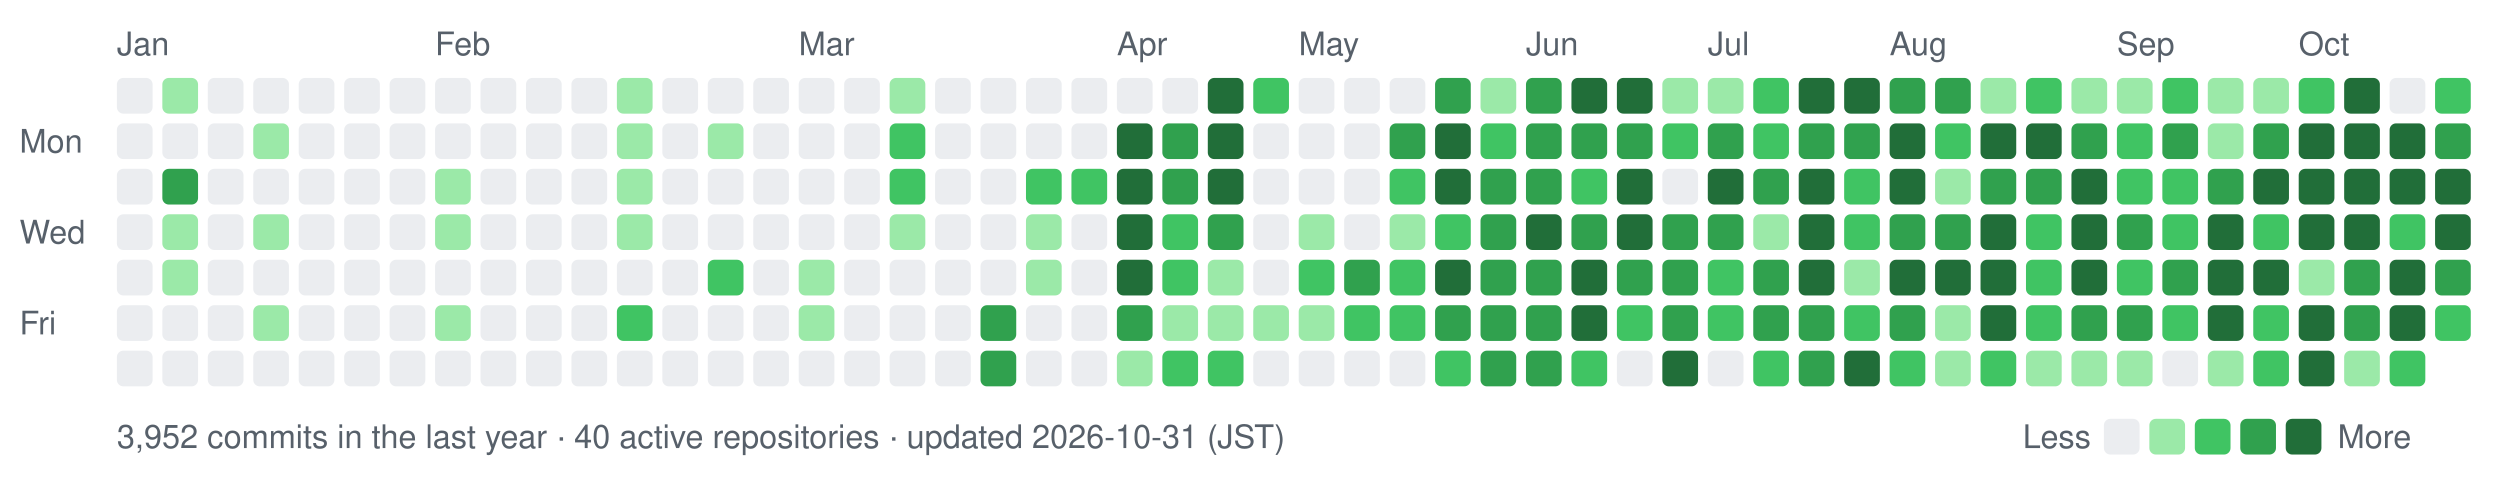
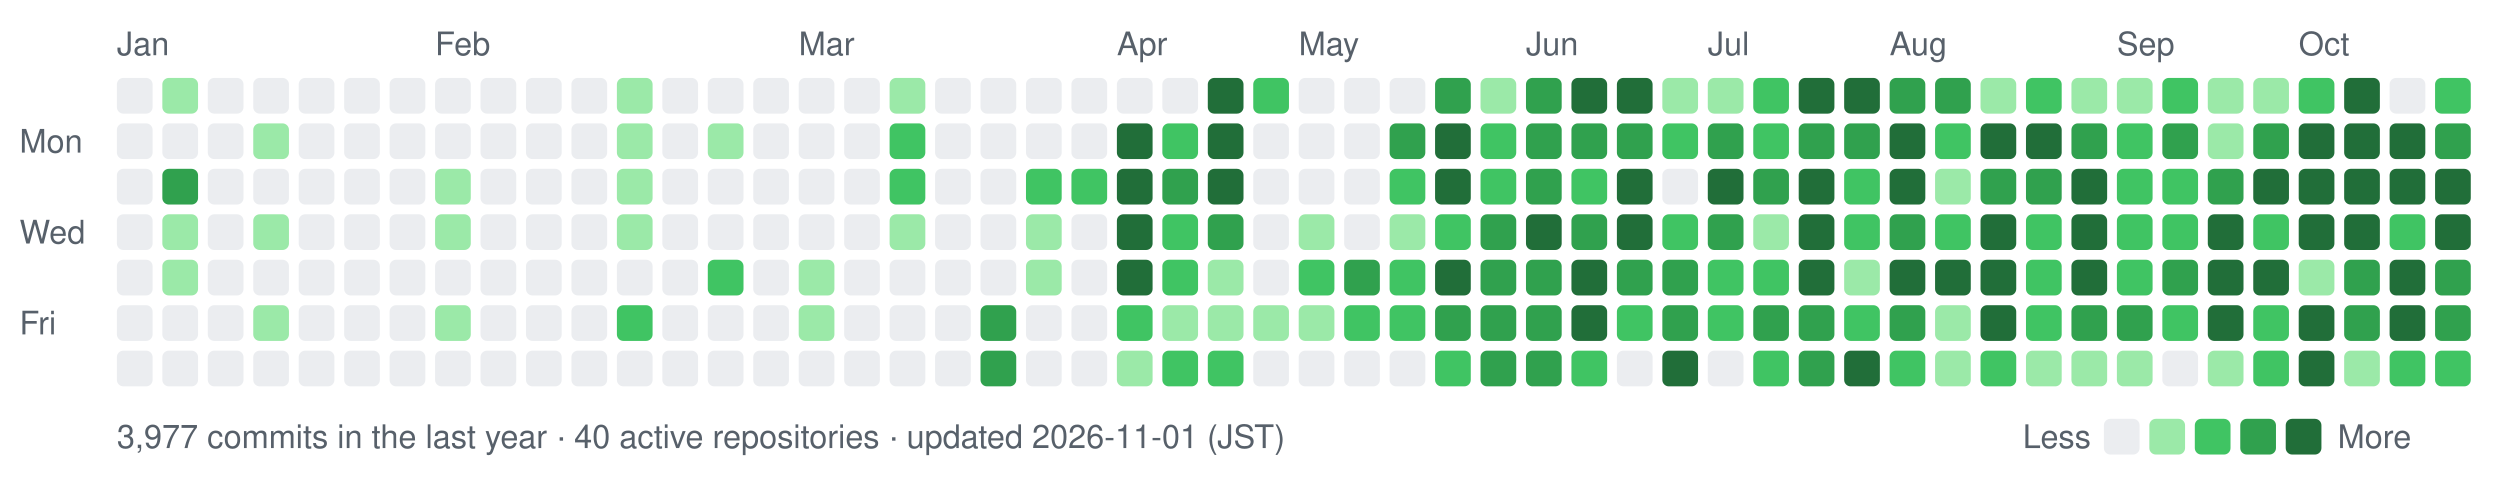
- <svg xmlns="http://www.w3.org/2000/svg" width="770" height="154" viewBox="0 0 770 154" role="img" aria-label="nexa-eng commit activity, last 52 weeks: 3952 commits">
+ <svg xmlns="http://www.w3.org/2000/svg" width="770" height="154" viewBox="0 0 770 154" role="img" aria-label="nexa-eng commit activity, last 52 weeks: 3977 commits">
  <text x="36" y="17" fill="#57606a" font-family="-apple-system,BlinkMacSystemFont,'Segoe UI',Helvetica,Arial,sans-serif" font-size="10">Jan</text>
  <text x="134" y="17" fill="#57606a" font-family="-apple-system,BlinkMacSystemFont,'Segoe UI',Helvetica,Arial,sans-serif" font-size="10">Feb</text>
  <text x="246" y="17" fill="#57606a" font-family="-apple-system,BlinkMacSystemFont,'Segoe UI',Helvetica,Arial,sans-serif" font-size="10">Mar</text>
  <text x="344" y="17" fill="#57606a" font-family="-apple-system,BlinkMacSystemFont,'Segoe UI',Helvetica,Arial,sans-serif" font-size="10">Apr</text>
  <text x="400" y="17" fill="#57606a" font-family="-apple-system,BlinkMacSystemFont,'Segoe UI',Helvetica,Arial,sans-serif" font-size="10">May</text>
  <text x="470" y="17" fill="#57606a" font-family="-apple-system,BlinkMacSystemFont,'Segoe UI',Helvetica,Arial,sans-serif" font-size="10">Jun</text>
  <text x="526" y="17" fill="#57606a" font-family="-apple-system,BlinkMacSystemFont,'Segoe UI',Helvetica,Arial,sans-serif" font-size="10">Jul</text>
  <text x="582" y="17" fill="#57606a" font-family="-apple-system,BlinkMacSystemFont,'Segoe UI',Helvetica,Arial,sans-serif" font-size="10">Aug</text>
  <text x="652" y="17" fill="#57606a" font-family="-apple-system,BlinkMacSystemFont,'Segoe UI',Helvetica,Arial,sans-serif" font-size="10">Sep</text>
  <text x="708" y="17" fill="#57606a" font-family="-apple-system,BlinkMacSystemFont,'Segoe UI',Helvetica,Arial,sans-serif" font-size="10">Oct</text>
  <text x="6" y="47" fill="#57606a" font-family="-apple-system,BlinkMacSystemFont,'Segoe UI',Helvetica,Arial,sans-serif" font-size="10">Mon</text>
  <text x="6" y="75" fill="#57606a" font-family="-apple-system,BlinkMacSystemFont,'Segoe UI',Helvetica,Arial,sans-serif" font-size="10">Wed</text>
  <text x="6" y="103" fill="#57606a" font-family="-apple-system,BlinkMacSystemFont,'Segoe UI',Helvetica,Arial,sans-serif" font-size="10">Fri</text>
  <rect x="36" y="24" width="11" height="11" rx="2" fill="#ebedf0" data-date="2026-01-04" data-count="0" />
  <rect x="36" y="38" width="11" height="11" rx="2" fill="#ebedf0" data-date="2026-01-05" data-count="0" />
  <rect x="36" y="52" width="11" height="11" rx="2" fill="#ebedf0" data-date="2026-01-06" data-count="0" />
  <rect x="36" y="66" width="11" height="11" rx="2" fill="#ebedf0" data-date="2026-01-07" data-count="0" />
  <rect x="36" y="80" width="11" height="11" rx="2" fill="#ebedf0" data-date="2026-01-08" data-count="0" />
  <rect x="36" y="94" width="11" height="11" rx="2" fill="#ebedf0" data-date="2026-01-09" data-count="0" />
  <rect x="36" y="108" width="11" height="11" rx="2" fill="#ebedf0" data-date="2026-01-10" data-count="0" />
  <rect x="50" y="24" width="11" height="11" rx="2" fill="#9be9a8" data-date="2026-01-11" data-count="2" />
  <rect x="50" y="38" width="11" height="11" rx="2" fill="#ebedf0" data-date="2026-01-12" data-count="0" />
  <rect x="50" y="52" width="11" height="11" rx="2" fill="#30a14e" data-date="2026-01-13" data-count="15" />
  <rect x="50" y="66" width="11" height="11" rx="2" fill="#9be9a8" data-date="2026-01-14" data-count="3" />
  <rect x="50" y="80" width="11" height="11" rx="2" fill="#9be9a8" data-date="2026-01-15" data-count="3" />
  <rect x="50" y="94" width="11" height="11" rx="2" fill="#ebedf0" data-date="2026-01-16" data-count="0" />
  <rect x="50" y="108" width="11" height="11" rx="2" fill="#ebedf0" data-date="2026-01-17" data-count="0" />
  <rect x="64" y="24" width="11" height="11" rx="2" fill="#ebedf0" data-date="2026-01-11" data-count="0" />
  <rect x="64" y="38" width="11" height="11" rx="2" fill="#ebedf0" data-date="2026-01-12" data-count="0" />
  <rect x="64" y="52" width="11" height="11" rx="2" fill="#ebedf0" data-date="2026-01-13" data-count="0" />
  <rect x="64" y="66" width="11" height="11" rx="2" fill="#ebedf0" data-date="2026-01-14" data-count="0" />
  <rect x="64" y="80" width="11" height="11" rx="2" fill="#ebedf0" data-date="2026-01-15" data-count="0" />
  <rect x="64" y="94" width="11" height="11" rx="2" fill="#ebedf0" data-date="2026-01-16" data-count="0" />
  <rect x="64" y="108" width="11" height="11" rx="2" fill="#ebedf0" data-date="2026-01-17" data-count="0" />
  <rect x="78" y="24" width="11" height="11" rx="2" fill="#ebedf0" data-date="2026-01-18" data-count="0" />
  <rect x="78" y="38" width="11" height="11" rx="2" fill="#9be9a8" data-date="2026-01-19" data-count="1" />
  <rect x="78" y="52" width="11" height="11" rx="2" fill="#ebedf0" data-date="2026-01-20" data-count="0" />
  <rect x="78" y="66" width="11" height="11" rx="2" fill="#9be9a8" data-date="2026-01-21" data-count="2" />
  <rect x="78" y="80" width="11" height="11" rx="2" fill="#ebedf0" data-date="2026-01-22" data-count="0" />
  <rect x="78" y="94" width="11" height="11" rx="2" fill="#9be9a8" data-date="2026-01-23" data-count="3" />
  <rect x="78" y="108" width="11" height="11" rx="2" fill="#ebedf0" data-date="2026-01-24" data-count="0" />
  <rect x="92" y="24" width="11" height="11" rx="2" fill="#ebedf0" data-date="2026-01-18" data-count="0" />
  <rect x="92" y="38" width="11" height="11" rx="2" fill="#ebedf0" data-date="2026-01-19" data-count="0" />
  <rect x="92" y="52" width="11" height="11" rx="2" fill="#ebedf0" data-date="2026-01-20" data-count="0" />
  <rect x="92" y="66" width="11" height="11" rx="2" fill="#ebedf0" data-date="2026-01-21" data-count="0" />
  <rect x="92" y="80" width="11" height="11" rx="2" fill="#ebedf0" data-date="2026-01-22" data-count="0" />
  <rect x="92" y="94" width="11" height="11" rx="2" fill="#ebedf0" data-date="2026-01-23" data-count="0" />
  <rect x="92" y="108" width="11" height="11" rx="2" fill="#ebedf0" data-date="2026-01-24" data-count="0" />
  <rect x="106" y="24" width="11" height="11" rx="2" fill="#ebedf0" data-date="2026-01-25" data-count="0" />
  <rect x="106" y="38" width="11" height="11" rx="2" fill="#ebedf0" data-date="2026-01-26" data-count="0" />
  <rect x="106" y="52" width="11" height="11" rx="2" fill="#ebedf0" data-date="2026-01-27" data-count="0" />
  <rect x="106" y="66" width="11" height="11" rx="2" fill="#ebedf0" data-date="2026-01-28" data-count="0" />
  <rect x="106" y="80" width="11" height="11" rx="2" fill="#ebedf0" data-date="2026-01-29" data-count="0" />
  <rect x="106" y="94" width="11" height="11" rx="2" fill="#ebedf0" data-date="2026-01-30" data-count="0" />
  <rect x="106" y="108" width="11" height="11" rx="2" fill="#ebedf0" data-date="2026-01-31" data-count="0" />
  <rect x="120" y="24" width="11" height="11" rx="2" fill="#ebedf0" data-date="2026-01-25" data-count="0" />
  <rect x="120" y="38" width="11" height="11" rx="2" fill="#ebedf0" data-date="2026-01-26" data-count="0" />
  <rect x="120" y="52" width="11" height="11" rx="2" fill="#ebedf0" data-date="2026-01-27" data-count="0" />
  <rect x="120" y="66" width="11" height="11" rx="2" fill="#ebedf0" data-date="2026-01-28" data-count="0" />
  <rect x="120" y="80" width="11" height="11" rx="2" fill="#ebedf0" data-date="2026-01-29" data-count="0" />
  <rect x="120" y="94" width="11" height="11" rx="2" fill="#ebedf0" data-date="2026-01-30" data-count="0" />
  <rect x="120" y="108" width="11" height="11" rx="2" fill="#ebedf0" data-date="2026-01-31" data-count="0" />
  <rect x="134" y="24" width="11" height="11" rx="2" fill="#ebedf0" data-date="2026-02-01" data-count="0" />
  <rect x="134" y="38" width="11" height="11" rx="2" fill="#ebedf0" data-date="2026-02-02" data-count="0" />
  <rect x="134" y="52" width="11" height="11" rx="2" fill="#9be9a8" data-date="2026-02-03" data-count="1" />
  <rect x="134" y="66" width="11" height="11" rx="2" fill="#9be9a8" data-date="2026-02-04" data-count="1" />
  <rect x="134" y="80" width="11" height="11" rx="2" fill="#ebedf0" data-date="2026-02-05" data-count="0" />
  <rect x="134" y="94" width="11" height="11" rx="2" fill="#9be9a8" data-date="2026-02-06" data-count="2" />
  <rect x="134" y="108" width="11" height="11" rx="2" fill="#ebedf0" data-date="2026-02-07" data-count="0" />
  <rect x="148" y="24" width="11" height="11" rx="2" fill="#ebedf0" data-date="2026-02-01" data-count="0" />
  <rect x="148" y="38" width="11" height="11" rx="2" fill="#ebedf0" data-date="2026-02-02" data-count="0" />
  <rect x="148" y="52" width="11" height="11" rx="2" fill="#ebedf0" data-date="2026-02-03" data-count="0" />
  <rect x="148" y="66" width="11" height="11" rx="2" fill="#ebedf0" data-date="2026-02-04" data-count="0" />
  <rect x="148" y="80" width="11" height="11" rx="2" fill="#ebedf0" data-date="2026-02-05" data-count="0" />
  <rect x="148" y="94" width="11" height="11" rx="2" fill="#ebedf0" data-date="2026-02-06" data-count="0" />
  <rect x="148" y="108" width="11" height="11" rx="2" fill="#ebedf0" data-date="2026-02-07" data-count="0" />
  <rect x="162" y="24" width="11" height="11" rx="2" fill="#ebedf0" data-date="2026-02-08" data-count="0" />
  <rect x="162" y="38" width="11" height="11" rx="2" fill="#ebedf0" data-date="2026-02-09" data-count="0" />
  <rect x="162" y="52" width="11" height="11" rx="2" fill="#ebedf0" data-date="2026-02-10" data-count="0" />
  <rect x="162" y="66" width="11" height="11" rx="2" fill="#ebedf0" data-date="2026-02-11" data-count="0" />
  <rect x="162" y="80" width="11" height="11" rx="2" fill="#ebedf0" data-date="2026-02-12" data-count="0" />
  <rect x="162" y="94" width="11" height="11" rx="2" fill="#ebedf0" data-date="2026-02-13" data-count="0" />
  <rect x="162" y="108" width="11" height="11" rx="2" fill="#ebedf0" data-date="2026-02-14" data-count="0" />
  <rect x="176" y="24" width="11" height="11" rx="2" fill="#ebedf0" data-date="2026-02-08" data-count="0" />
  <rect x="176" y="38" width="11" height="11" rx="2" fill="#ebedf0" data-date="2026-02-09" data-count="0" />
  <rect x="176" y="52" width="11" height="11" rx="2" fill="#ebedf0" data-date="2026-02-10" data-count="0" />
  <rect x="176" y="66" width="11" height="11" rx="2" fill="#ebedf0" data-date="2026-02-11" data-count="0" />
  <rect x="176" y="80" width="11" height="11" rx="2" fill="#ebedf0" data-date="2026-02-12" data-count="0" />
  <rect x="176" y="94" width="11" height="11" rx="2" fill="#ebedf0" data-date="2026-02-13" data-count="0" />
  <rect x="176" y="108" width="11" height="11" rx="2" fill="#ebedf0" data-date="2026-02-14" data-count="0" />
  <rect x="190" y="24" width="11" height="11" rx="2" fill="#9be9a8" data-date="2026-02-15" data-count="1" />
  <rect x="190" y="38" width="11" height="11" rx="2" fill="#9be9a8" data-date="2026-02-16" data-count="2" />
  <rect x="190" y="52" width="11" height="11" rx="2" fill="#9be9a8" data-date="2026-02-17" data-count="2" />
  <rect x="190" y="66" width="11" height="11" rx="2" fill="#9be9a8" data-date="2026-02-18" data-count="1" />
  <rect x="190" y="80" width="11" height="11" rx="2" fill="#ebedf0" data-date="2026-02-19" data-count="0" />
  <rect x="190" y="94" width="11" height="11" rx="2" fill="#40c463" data-date="2026-02-20" data-count="4" />
  <rect x="190" y="108" width="11" height="11" rx="2" fill="#ebedf0" data-date="2026-02-21" data-count="0" />
  <rect x="204" y="24" width="11" height="11" rx="2" fill="#ebedf0" data-date="2026-02-15" data-count="0" />
  <rect x="204" y="38" width="11" height="11" rx="2" fill="#ebedf0" data-date="2026-02-16" data-count="0" />
  <rect x="204" y="52" width="11" height="11" rx="2" fill="#ebedf0" data-date="2026-02-17" data-count="0" />
  <rect x="204" y="66" width="11" height="11" rx="2" fill="#ebedf0" data-date="2026-02-18" data-count="0" />
  <rect x="204" y="80" width="11" height="11" rx="2" fill="#ebedf0" data-date="2026-02-19" data-count="0" />
  <rect x="204" y="94" width="11" height="11" rx="2" fill="#ebedf0" data-date="2026-02-20" data-count="0" />
  <rect x="204" y="108" width="11" height="11" rx="2" fill="#ebedf0" data-date="2026-02-21" data-count="0" />
  <rect x="218" y="24" width="11" height="11" rx="2" fill="#ebedf0" data-date="2026-02-22" data-count="0" />
  <rect x="218" y="38" width="11" height="11" rx="2" fill="#9be9a8" data-date="2026-02-23" data-count="1" />
  <rect x="218" y="52" width="11" height="11" rx="2" fill="#ebedf0" data-date="2026-02-24" data-count="0" />
  <rect x="218" y="66" width="11" height="11" rx="2" fill="#ebedf0" data-date="2026-02-25" data-count="0" />
  <rect x="218" y="80" width="11" height="11" rx="2" fill="#40c463" data-date="2026-02-26" data-count="4" />
  <rect x="218" y="94" width="11" height="11" rx="2" fill="#ebedf0" data-date="2026-02-27" data-count="0" />
  <rect x="218" y="108" width="11" height="11" rx="2" fill="#ebedf0" data-date="2026-02-28" data-count="0" />
  <rect x="232" y="24" width="11" height="11" rx="2" fill="#ebedf0" data-date="2026-02-22" data-count="0" />
  <rect x="232" y="38" width="11" height="11" rx="2" fill="#ebedf0" data-date="2026-02-23" data-count="0" />
  <rect x="232" y="52" width="11" height="11" rx="2" fill="#ebedf0" data-date="2026-02-24" data-count="0" />
  <rect x="232" y="66" width="11" height="11" rx="2" fill="#ebedf0" data-date="2026-02-25" data-count="0" />
  <rect x="232" y="80" width="11" height="11" rx="2" fill="#ebedf0" data-date="2026-02-26" data-count="0" />
  <rect x="232" y="94" width="11" height="11" rx="2" fill="#ebedf0" data-date="2026-02-27" data-count="0" />
  <rect x="232" y="108" width="11" height="11" rx="2" fill="#ebedf0" data-date="2026-02-28" data-count="0" />
  <rect x="246" y="24" width="11" height="11" rx="2" fill="#ebedf0" data-date="2026-03-01" data-count="0" />
  <rect x="246" y="38" width="11" height="11" rx="2" fill="#ebedf0" data-date="2026-03-02" data-count="0" />
  <rect x="246" y="52" width="11" height="11" rx="2" fill="#ebedf0" data-date="2026-03-03" data-count="0" />
  <rect x="246" y="66" width="11" height="11" rx="2" fill="#ebedf0" data-date="2026-03-04" data-count="0" />
  <rect x="246" y="80" width="11" height="11" rx="2" fill="#9be9a8" data-date="2026-03-05" data-count="2" />
  <rect x="246" y="94" width="11" height="11" rx="2" fill="#9be9a8" data-date="2026-03-06" data-count="1" />
  <rect x="246" y="108" width="11" height="11" rx="2" fill="#ebedf0" data-date="2026-03-07" data-count="0" />
  <rect x="260" y="24" width="11" height="11" rx="2" fill="#ebedf0" data-date="2026-03-01" data-count="0" />
  <rect x="260" y="38" width="11" height="11" rx="2" fill="#ebedf0" data-date="2026-03-02" data-count="0" />
  <rect x="260" y="52" width="11" height="11" rx="2" fill="#ebedf0" data-date="2026-03-03" data-count="0" />
  <rect x="260" y="66" width="11" height="11" rx="2" fill="#ebedf0" data-date="2026-03-04" data-count="0" />
  <rect x="260" y="80" width="11" height="11" rx="2" fill="#ebedf0" data-date="2026-03-05" data-count="0" />
  <rect x="260" y="94" width="11" height="11" rx="2" fill="#ebedf0" data-date="2026-03-06" data-count="0" />
  <rect x="260" y="108" width="11" height="11" rx="2" fill="#ebedf0" data-date="2026-03-07" data-count="0" />
  <rect x="274" y="24" width="11" height="11" rx="2" fill="#9be9a8" data-date="2026-03-08" data-count="2" />
  <rect x="274" y="38" width="11" height="11" rx="2" fill="#40c463" data-date="2026-03-09" data-count="4" />
  <rect x="274" y="52" width="11" height="11" rx="2" fill="#40c463" data-date="2026-03-10" data-count="8" />
  <rect x="274" y="66" width="11" height="11" rx="2" fill="#9be9a8" data-date="2026-03-11" data-count="1" />
  <rect x="274" y="80" width="11" height="11" rx="2" fill="#ebedf0" data-date="2026-03-12" data-count="0" />
  <rect x="274" y="94" width="11" height="11" rx="2" fill="#ebedf0" data-date="2026-03-13" data-count="0" />
  <rect x="274" y="108" width="11" height="11" rx="2" fill="#ebedf0" data-date="2026-03-14" data-count="0" />
  <rect x="288" y="24" width="11" height="11" rx="2" fill="#ebedf0" data-date="2026-03-08" data-count="0" />
  <rect x="288" y="38" width="11" height="11" rx="2" fill="#ebedf0" data-date="2026-03-09" data-count="0" />
  <rect x="288" y="52" width="11" height="11" rx="2" fill="#ebedf0" data-date="2026-03-10" data-count="0" />
  <rect x="288" y="66" width="11" height="11" rx="2" fill="#ebedf0" data-date="2026-03-11" data-count="0" />
  <rect x="288" y="80" width="11" height="11" rx="2" fill="#ebedf0" data-date="2026-03-12" data-count="0" />
  <rect x="288" y="94" width="11" height="11" rx="2" fill="#ebedf0" data-date="2026-03-13" data-count="0" />
  <rect x="288" y="108" width="11" height="11" rx="2" fill="#ebedf0" data-date="2026-03-14" data-count="0" />
  <rect x="302" y="24" width="11" height="11" rx="2" fill="#ebedf0" data-date="2026-03-15" data-count="0" />
  <rect x="302" y="38" width="11" height="11" rx="2" fill="#ebedf0" data-date="2026-03-16" data-count="0" />
  <rect x="302" y="52" width="11" height="11" rx="2" fill="#ebedf0" data-date="2026-03-17" data-count="0" />
  <rect x="302" y="66" width="11" height="11" rx="2" fill="#ebedf0" data-date="2026-03-18" data-count="0" />
  <rect x="302" y="80" width="11" height="11" rx="2" fill="#ebedf0" data-date="2026-03-19" data-count="0" />
  <rect x="302" y="94" width="11" height="11" rx="2" fill="#30a14e" data-date="2026-03-20" data-count="17" />
  <rect x="302" y="108" width="11" height="11" rx="2" fill="#30a14e" data-date="2026-03-21" data-count="19" />
  <rect x="316" y="24" width="11" height="11" rx="2" fill="#ebedf0" data-date="2026-03-22" data-count="0" />
  <rect x="316" y="38" width="11" height="11" rx="2" fill="#ebedf0" data-date="2026-03-23" data-count="0" />
  <rect x="316" y="52" width="11" height="11" rx="2" fill="#40c463" data-date="2026-03-24" data-count="6" />
  <rect x="316" y="66" width="11" height="11" rx="2" fill="#9be9a8" data-date="2026-03-25" data-count="2" />
  <rect x="316" y="80" width="11" height="11" rx="2" fill="#9be9a8" data-date="2026-03-26" data-count="1" />
  <rect x="316" y="94" width="11" height="11" rx="2" fill="#ebedf0" data-date="2026-03-27" data-count="0" />
  <rect x="316" y="108" width="11" height="11" rx="2" fill="#ebedf0" data-date="2026-03-28" data-count="0" />
  <rect x="330" y="24" width="11" height="11" rx="2" fill="#ebedf0" data-date="2026-03-29" data-count="0" />
  <rect x="330" y="38" width="11" height="11" rx="2" fill="#ebedf0" data-date="2026-03-30" data-count="0" />
  <rect x="330" y="52" width="11" height="11" rx="2" fill="#40c463" data-date="2026-03-31" data-count="6" />
  <rect x="330" y="66" width="11" height="11" rx="2" fill="#ebedf0" data-date="2026-04-01" data-count="0" />
  <rect x="330" y="80" width="11" height="11" rx="2" fill="#ebedf0" data-date="2026-04-02" data-count="0" />
  <rect x="330" y="94" width="11" height="11" rx="2" fill="#ebedf0" data-date="2026-04-03" data-count="0" />
  <rect x="330" y="108" width="11" height="11" rx="2" fill="#ebedf0" data-date="2026-04-04" data-count="0" />
  <rect x="344" y="24" width="11" height="11" rx="2" fill="#ebedf0" data-date="2026-04-05" data-count="0" />
  <rect x="344" y="38" width="11" height="11" rx="2" fill="#216e39" data-date="2026-04-06" data-count="26" />
  <rect x="344" y="52" width="11" height="11" rx="2" fill="#216e39" data-date="2026-04-07" data-count="70" />
  <rect x="344" y="66" width="11" height="11" rx="2" fill="#216e39" data-date="2026-04-08" data-count="35" />
  <rect x="344" y="80" width="11" height="11" rx="2" fill="#216e39" data-date="2026-04-09" data-count="42" />
-   <rect x="344" y="94" width="11" height="11" rx="2" fill="#30a14e" data-date="2026-04-10" data-count="12" />
+   <rect x="344" y="94" width="11" height="11" rx="2" fill="#40c463" data-date="2026-04-10" data-count="12" />
  <rect x="344" y="108" width="11" height="11" rx="2" fill="#9be9a8" data-date="2026-04-11" data-count="2" />
  <rect x="358" y="24" width="11" height="11" rx="2" fill="#ebedf0" data-date="2026-04-12" data-count="0" />
-   <rect x="358" y="38" width="11" height="11" rx="2" fill="#30a14e" data-date="2026-04-13" data-count="12" />
+   <rect x="358" y="38" width="11" height="11" rx="2" fill="#40c463" data-date="2026-04-13" data-count="12" />
  <rect x="358" y="52" width="11" height="11" rx="2" fill="#30a14e" data-date="2026-04-14" data-count="22" />
  <rect x="358" y="66" width="11" height="11" rx="2" fill="#40c463" data-date="2026-04-15" data-count="5" />
  <rect x="358" y="80" width="11" height="11" rx="2" fill="#40c463" data-date="2026-04-16" data-count="8" />
  <rect x="358" y="94" width="11" height="11" rx="2" fill="#9be9a8" data-date="2026-04-17" data-count="3" />
  <rect x="358" y="108" width="11" height="11" rx="2" fill="#40c463" data-date="2026-04-18" data-count="11" />
  <rect x="372" y="24" width="11" height="11" rx="2" fill="#216e39" data-date="2026-04-19" data-count="30" />
  <rect x="372" y="38" width="11" height="11" rx="2" fill="#216e39" data-date="2026-04-20" data-count="38" />
  <rect x="372" y="52" width="11" height="11" rx="2" fill="#216e39" data-date="2026-04-21" data-count="47" />
  <rect x="372" y="66" width="11" height="11" rx="2" fill="#30a14e" data-date="2026-04-22" data-count="19" />
  <rect x="372" y="80" width="11" height="11" rx="2" fill="#9be9a8" data-date="2026-04-23" data-count="3" />
  <rect x="372" y="94" width="11" height="11" rx="2" fill="#9be9a8" data-date="2026-04-24" data-count="1" />
  <rect x="372" y="108" width="11" height="11" rx="2" fill="#40c463" data-date="2026-04-25" data-count="4" />
  <rect x="386" y="24" width="11" height="11" rx="2" fill="#40c463" data-date="2026-04-26" data-count="5" />
  <rect x="386" y="38" width="11" height="11" rx="2" fill="#ebedf0" data-date="2026-04-27" data-count="0" />
  <rect x="386" y="52" width="11" height="11" rx="2" fill="#ebedf0" data-date="2026-04-28" data-count="0" />
  <rect x="386" y="66" width="11" height="11" rx="2" fill="#ebedf0" data-date="2026-04-29" data-count="0" />
  <rect x="386" y="80" width="11" height="11" rx="2" fill="#ebedf0" data-date="2026-04-30" data-count="0" />
  <rect x="386" y="94" width="11" height="11" rx="2" fill="#9be9a8" data-date="2026-05-01" data-count="2" />
  <rect x="386" y="108" width="11" height="11" rx="2" fill="#ebedf0" data-date="2026-05-02" data-count="0" />
  <rect x="400" y="24" width="11" height="11" rx="2" fill="#ebedf0" data-date="2026-05-03" data-count="0" />
  <rect x="400" y="38" width="11" height="11" rx="2" fill="#ebedf0" data-date="2026-05-04" data-count="0" />
  <rect x="400" y="52" width="11" height="11" rx="2" fill="#ebedf0" data-date="2026-05-05" data-count="0" />
  <rect x="400" y="66" width="11" height="11" rx="2" fill="#9be9a8" data-date="2026-05-06" data-count="2" />
  <rect x="400" y="80" width="11" height="11" rx="2" fill="#40c463" data-date="2026-05-07" data-count="10" />
  <rect x="400" y="94" width="11" height="11" rx="2" fill="#9be9a8" data-date="2026-05-08" data-count="1" />
  <rect x="400" y="108" width="11" height="11" rx="2" fill="#ebedf0" data-date="2026-05-09" data-count="0" />
  <rect x="414" y="24" width="11" height="11" rx="2" fill="#ebedf0" data-date="2026-05-10" data-count="0" />
  <rect x="414" y="38" width="11" height="11" rx="2" fill="#ebedf0" data-date="2026-05-11" data-count="0" />
  <rect x="414" y="52" width="11" height="11" rx="2" fill="#ebedf0" data-date="2026-05-12" data-count="0" />
  <rect x="414" y="66" width="11" height="11" rx="2" fill="#ebedf0" data-date="2026-05-13" data-count="0" />
  <rect x="414" y="80" width="11" height="11" rx="2" fill="#30a14e" data-date="2026-05-14" data-count="13" />
  <rect x="414" y="94" width="11" height="11" rx="2" fill="#40c463" data-date="2026-05-15" data-count="9" />
  <rect x="414" y="108" width="11" height="11" rx="2" fill="#ebedf0" data-date="2026-05-16" data-count="0" />
  <rect x="428" y="24" width="11" height="11" rx="2" fill="#ebedf0" data-date="2026-05-17" data-count="0" />
  <rect x="428" y="38" width="11" height="11" rx="2" fill="#30a14e" data-date="2026-05-18" data-count="15" />
  <rect x="428" y="52" width="11" height="11" rx="2" fill="#40c463" data-date="2026-05-19" data-count="11" />
  <rect x="428" y="66" width="11" height="11" rx="2" fill="#9be9a8" data-date="2026-05-20" data-count="2" />
  <rect x="428" y="80" width="11" height="11" rx="2" fill="#40c463" data-date="2026-05-21" data-count="6" />
  <rect x="428" y="94" width="11" height="11" rx="2" fill="#40c463" data-date="2026-05-22" data-count="5" />
  <rect x="428" y="108" width="11" height="11" rx="2" fill="#ebedf0" data-date="2026-05-23" data-count="0" />
  <rect x="442" y="24" width="11" height="11" rx="2" fill="#30a14e" data-date="2026-05-24" data-count="14" />
  <rect x="442" y="38" width="11" height="11" rx="2" fill="#216e39" data-date="2026-05-25" data-count="73" />
  <rect x="442" y="52" width="11" height="11" rx="2" fill="#216e39" data-date="2026-05-26" data-count="43" />
  <rect x="442" y="66" width="11" height="11" rx="2" fill="#40c463" data-date="2026-05-27" data-count="10" />
  <rect x="442" y="80" width="11" height="11" rx="2" fill="#216e39" data-date="2026-05-28" data-count="32" />
  <rect x="442" y="94" width="11" height="11" rx="2" fill="#30a14e" data-date="2026-05-29" data-count="23" />
  <rect x="442" y="108" width="11" height="11" rx="2" fill="#40c463" data-date="2026-05-30" data-count="11" />
  <rect x="456" y="24" width="11" height="11" rx="2" fill="#9be9a8" data-date="2026-05-31" data-count="2" />
  <rect x="456" y="38" width="11" height="11" rx="2" fill="#40c463" data-date="2026-06-01" data-count="9" />
-   <rect x="456" y="52" width="11" height="11" rx="2" fill="#30a14e" data-date="2026-06-02" data-count="12" />
+   <rect x="456" y="52" width="11" height="11" rx="2" fill="#40c463" data-date="2026-06-02" data-count="12" />
  <rect x="456" y="66" width="11" height="11" rx="2" fill="#30a14e" data-date="2026-06-03" data-count="19" />
  <rect x="456" y="80" width="11" height="11" rx="2" fill="#30a14e" data-date="2026-06-04" data-count="14" />
  <rect x="456" y="94" width="11" height="11" rx="2" fill="#30a14e" data-date="2026-06-05" data-count="17" />
  <rect x="456" y="108" width="11" height="11" rx="2" fill="#30a14e" data-date="2026-06-06" data-count="14" />
  <rect x="470" y="24" width="11" height="11" rx="2" fill="#30a14e" data-date="2026-06-07" data-count="14" />
  <rect x="470" y="38" width="11" height="11" rx="2" fill="#30a14e" data-date="2026-06-08" data-count="21" />
  <rect x="470" y="52" width="11" height="11" rx="2" fill="#30a14e" data-date="2026-06-09" data-count="14" />
  <rect x="470" y="66" width="11" height="11" rx="2" fill="#216e39" data-date="2026-06-10" data-count="26" />
  <rect x="470" y="80" width="11" height="11" rx="2" fill="#30a14e" data-date="2026-06-11" data-count="17" />
  <rect x="470" y="94" width="11" height="11" rx="2" fill="#30a14e" data-date="2026-06-12" data-count="15" />
  <rect x="470" y="108" width="11" height="11" rx="2" fill="#30a14e" data-date="2026-06-13" data-count="19" />
  <rect x="484" y="24" width="11" height="11" rx="2" fill="#216e39" data-date="2026-06-14" data-count="42" />
  <rect x="484" y="38" width="11" height="11" rx="2" fill="#30a14e" data-date="2026-06-15" data-count="21" />
  <rect x="484" y="52" width="11" height="11" rx="2" fill="#40c463" data-date="2026-06-16" data-count="5" />
  <rect x="484" y="66" width="11" height="11" rx="2" fill="#30a14e" data-date="2026-06-17" data-count="13" />
  <rect x="484" y="80" width="11" height="11" rx="2" fill="#216e39" data-date="2026-06-18" data-count="39" />
  <rect x="484" y="94" width="11" height="11" rx="2" fill="#216e39" data-date="2026-06-19" data-count="33" />
  <rect x="484" y="108" width="11" height="11" rx="2" fill="#40c463" data-date="2026-06-20" data-count="7" />
  <rect x="498" y="24" width="11" height="11" rx="2" fill="#216e39" data-date="2026-06-21" data-count="26" />
  <rect x="498" y="38" width="11" height="11" rx="2" fill="#30a14e" data-date="2026-06-22" data-count="18" />
  <rect x="498" y="52" width="11" height="11" rx="2" fill="#216e39" data-date="2026-06-23" data-count="27" />
  <rect x="498" y="66" width="11" height="11" rx="2" fill="#216e39" data-date="2026-06-24" data-count="25" />
  <rect x="498" y="80" width="11" height="11" rx="2" fill="#30a14e" data-date="2026-06-25" data-count="17" />
  <rect x="498" y="94" width="11" height="11" rx="2" fill="#40c463" data-date="2026-06-26" data-count="8" />
  <rect x="498" y="108" width="11" height="11" rx="2" fill="#ebedf0" data-date="2026-06-27" data-count="0" />
  <rect x="512" y="24" width="11" height="11" rx="2" fill="#9be9a8" data-date="2026-06-28" data-count="3" />
  <rect x="512" y="38" width="11" height="11" rx="2" fill="#40c463" data-date="2026-06-29" data-count="4" />
  <rect x="512" y="52" width="11" height="11" rx="2" fill="#ebedf0" data-date="2026-06-30" data-count="0" />
-   <rect x="512" y="66" width="11" height="11" rx="2" fill="#30a14e" data-date="2026-07-01" data-count="12" />
+   <rect x="512" y="66" width="11" height="11" rx="2" fill="#40c463" data-date="2026-07-01" data-count="12" />
  <rect x="512" y="80" width="11" height="11" rx="2" fill="#30a14e" data-date="2026-07-02" data-count="16" />
  <rect x="512" y="94" width="11" height="11" rx="2" fill="#30a14e" data-date="2026-07-03" data-count="19" />
  <rect x="512" y="108" width="11" height="11" rx="2" fill="#216e39" data-date="2026-07-04" data-count="30" />
  <rect x="526" y="24" width="11" height="11" rx="2" fill="#9be9a8" data-date="2026-07-05" data-count="2" />
  <rect x="526" y="38" width="11" height="11" rx="2" fill="#30a14e" data-date="2026-07-06" data-count="13" />
  <rect x="526" y="52" width="11" height="11" rx="2" fill="#216e39" data-date="2026-07-07" data-count="25" />
  <rect x="526" y="66" width="11" height="11" rx="2" fill="#30a14e" data-date="2026-07-08" data-count="14" />
  <rect x="526" y="80" width="11" height="11" rx="2" fill="#40c463" data-date="2026-07-09" data-count="9" />
  <rect x="526" y="94" width="11" height="11" rx="2" fill="#40c463" data-date="2026-07-10" data-count="11" />
  <rect x="526" y="108" width="11" height="11" rx="2" fill="#ebedf0" data-date="2026-07-11" data-count="0" />
  <rect x="540" y="24" width="11" height="11" rx="2" fill="#40c463" data-date="2026-07-12" data-count="10" />
  <rect x="540" y="38" width="11" height="11" rx="2" fill="#40c463" data-date="2026-07-13" data-count="10" />
  <rect x="540" y="52" width="11" height="11" rx="2" fill="#30a14e" data-date="2026-07-14" data-count="14" />
  <rect x="540" y="66" width="11" height="11" rx="2" fill="#9be9a8" data-date="2026-07-15" data-count="3" />
-   <rect x="540" y="80" width="11" height="11" rx="2" fill="#30a14e" data-date="2026-07-16" data-count="12" />
+   <rect x="540" y="80" width="11" height="11" rx="2" fill="#40c463" data-date="2026-07-16" data-count="12" />
  <rect x="540" y="94" width="11" height="11" rx="2" fill="#30a14e" data-date="2026-07-17" data-count="21" />
  <rect x="540" y="108" width="11" height="11" rx="2" fill="#40c463" data-date="2026-07-18" data-count="11" />
  <rect x="554" y="24" width="11" height="11" rx="2" fill="#216e39" data-date="2026-07-19" data-count="25" />
  <rect x="554" y="38" width="11" height="11" rx="2" fill="#30a14e" data-date="2026-07-20" data-count="20" />
  <rect x="554" y="52" width="11" height="11" rx="2" fill="#216e39" data-date="2026-07-21" data-count="28" />
  <rect x="554" y="66" width="11" height="11" rx="2" fill="#216e39" data-date="2026-07-22" data-count="33" />
  <rect x="554" y="80" width="11" height="11" rx="2" fill="#216e39" data-date="2026-07-23" data-count="50" />
  <rect x="554" y="94" width="11" height="11" rx="2" fill="#30a14e" data-date="2026-07-24" data-count="14" />
  <rect x="554" y="108" width="11" height="11" rx="2" fill="#30a14e" data-date="2026-07-25" data-count="21" />
  <rect x="568" y="24" width="11" height="11" rx="2" fill="#216e39" data-date="2026-07-26" data-count="31" />
  <rect x="568" y="38" width="11" height="11" rx="2" fill="#30a14e" data-date="2026-07-27" data-count="20" />
  <rect x="568" y="52" width="11" height="11" rx="2" fill="#40c463" data-date="2026-07-28" data-count="4" />
  <rect x="568" y="66" width="11" height="11" rx="2" fill="#40c463" data-date="2026-07-29" data-count="11" />
  <rect x="568" y="80" width="11" height="11" rx="2" fill="#9be9a8" data-date="2026-07-30" data-count="2" />
  <rect x="568" y="94" width="11" height="11" rx="2" fill="#40c463" data-date="2026-07-31" data-count="9" />
  <rect x="568" y="108" width="11" height="11" rx="2" fill="#216e39" data-date="2026-08-01" data-count="37" />
  <rect x="582" y="24" width="11" height="11" rx="2" fill="#30a14e" data-date="2026-08-02" data-count="22" />
  <rect x="582" y="38" width="11" height="11" rx="2" fill="#216e39" data-date="2026-08-03" data-count="26" />
  <rect x="582" y="52" width="11" height="11" rx="2" fill="#216e39" data-date="2026-08-04" data-count="54" />
  <rect x="582" y="66" width="11" height="11" rx="2" fill="#30a14e" data-date="2026-08-05" data-count="14" />
  <rect x="582" y="80" width="11" height="11" rx="2" fill="#216e39" data-date="2026-08-06" data-count="28" />
  <rect x="582" y="94" width="11" height="11" rx="2" fill="#30a14e" data-date="2026-08-07" data-count="23" />
  <rect x="582" y="108" width="11" height="11" rx="2" fill="#40c463" data-date="2026-08-08" data-count="7" />
  <rect x="596" y="24" width="11" height="11" rx="2" fill="#30a14e" data-date="2026-08-09" data-count="18" />
  <rect x="596" y="38" width="11" height="11" rx="2" fill="#40c463" data-date="2026-08-10" data-count="7" />
  <rect x="596" y="52" width="11" height="11" rx="2" fill="#9be9a8" data-date="2026-08-11" data-count="2" />
-   <rect x="596" y="66" width="11" height="11" rx="2" fill="#30a14e" data-date="2026-08-12" data-count="12" />
+   <rect x="596" y="66" width="11" height="11" rx="2" fill="#40c463" data-date="2026-08-12" data-count="12" />
  <rect x="596" y="80" width="11" height="11" rx="2" fill="#216e39" data-date="2026-08-13" data-count="25" />
  <rect x="596" y="94" width="11" height="11" rx="2" fill="#9be9a8" data-date="2026-08-14" data-count="2" />
  <rect x="596" y="108" width="11" height="11" rx="2" fill="#9be9a8" data-date="2026-08-15" data-count="1" />
  <rect x="610" y="24" width="11" height="11" rx="2" fill="#9be9a8" data-date="2026-08-16" data-count="1" />
  <rect x="610" y="38" width="11" height="11" rx="2" fill="#216e39" data-date="2026-08-17" data-count="47" />
  <rect x="610" y="52" width="11" height="11" rx="2" fill="#30a14e" data-date="2026-08-18" data-count="20" />
  <rect x="610" y="66" width="11" height="11" rx="2" fill="#216e39" data-date="2026-08-19" data-count="44" />
  <rect x="610" y="80" width="11" height="11" rx="2" fill="#216e39" data-date="2026-08-20" data-count="28" />
  <rect x="610" y="94" width="11" height="11" rx="2" fill="#216e39" data-date="2026-08-21" data-count="29" />
  <rect x="610" y="108" width="11" height="11" rx="2" fill="#40c463" data-date="2026-08-22" data-count="10" />
  <rect x="624" y="24" width="11" height="11" rx="2" fill="#40c463" data-date="2026-08-23" data-count="7" />
  <rect x="624" y="38" width="11" height="11" rx="2" fill="#216e39" data-date="2026-08-24" data-count="88" />
  <rect x="624" y="52" width="11" height="11" rx="2" fill="#30a14e" data-date="2026-08-25" data-count="21" />
  <rect x="624" y="66" width="11" height="11" rx="2" fill="#40c463" data-date="2026-08-26" data-count="5" />
  <rect x="624" y="80" width="11" height="11" rx="2" fill="#40c463" data-date="2026-08-27" data-count="5" />
  <rect x="624" y="94" width="11" height="11" rx="2" fill="#40c463" data-date="2026-08-28" data-count="10" />
  <rect x="624" y="108" width="11" height="11" rx="2" fill="#9be9a8" data-date="2026-08-29" data-count="1" />
  <rect x="638" y="24" width="11" height="11" rx="2" fill="#9be9a8" data-date="2026-08-30" data-count="1" />
  <rect x="638" y="38" width="11" height="11" rx="2" fill="#30a14e" data-date="2026-08-31" data-count="23" />
  <rect x="638" y="52" width="11" height="11" rx="2" fill="#216e39" data-date="2026-09-01" data-count="50" />
  <rect x="638" y="66" width="11" height="11" rx="2" fill="#216e39" data-date="2026-09-02" data-count="40" />
  <rect x="638" y="80" width="11" height="11" rx="2" fill="#216e39" data-date="2026-09-03" data-count="26" />
  <rect x="638" y="94" width="11" height="11" rx="2" fill="#30a14e" data-date="2026-09-04" data-count="24" />
  <rect x="638" y="108" width="11" height="11" rx="2" fill="#9be9a8" data-date="2026-09-05" data-count="3" />
  <rect x="652" y="24" width="11" height="11" rx="2" fill="#9be9a8" data-date="2026-09-06" data-count="1" />
  <rect x="652" y="38" width="11" height="11" rx="2" fill="#40c463" data-date="2026-09-07" data-count="5" />
  <rect x="652" y="52" width="11" height="11" rx="2" fill="#40c463" data-date="2026-09-08" data-count="10" />
-   <rect x="652" y="66" width="11" height="11" rx="2" fill="#30a14e" data-date="2026-09-09" data-count="12" />
+   <rect x="652" y="66" width="11" height="11" rx="2" fill="#40c463" data-date="2026-09-09" data-count="12" />
  <rect x="652" y="80" width="11" height="11" rx="2" fill="#40c463" data-date="2026-09-10" data-count="11" />
  <rect x="652" y="94" width="11" height="11" rx="2" fill="#30a14e" data-date="2026-09-11" data-count="19" />
  <rect x="652" y="108" width="11" height="11" rx="2" fill="#9be9a8" data-date="2026-09-12" data-count="3" />
  <rect x="666" y="24" width="11" height="11" rx="2" fill="#40c463" data-date="2026-09-13" data-count="4" />
  <rect x="666" y="38" width="11" height="11" rx="2" fill="#30a14e" data-date="2026-09-14" data-count="21" />
  <rect x="666" y="52" width="11" height="11" rx="2" fill="#40c463" data-date="2026-09-15" data-count="4" />
  <rect x="666" y="66" width="11" height="11" rx="2" fill="#40c463" data-date="2026-09-16" data-count="11" />
  <rect x="666" y="80" width="11" height="11" rx="2" fill="#30a14e" data-date="2026-09-17" data-count="21" />
  <rect x="666" y="94" width="11" height="11" rx="2" fill="#40c463" data-date="2026-09-18" data-count="5" />
  <rect x="666" y="108" width="11" height="11" rx="2" fill="#ebedf0" data-date="2026-09-19" data-count="0" />
  <rect x="680" y="24" width="11" height="11" rx="2" fill="#9be9a8" data-date="2026-09-20" data-count="1" />
  <rect x="680" y="38" width="11" height="11" rx="2" fill="#9be9a8" data-date="2026-09-21" data-count="1" />
  <rect x="680" y="52" width="11" height="11" rx="2" fill="#30a14e" data-date="2026-09-22" data-count="17" />
  <rect x="680" y="66" width="11" height="11" rx="2" fill="#216e39" data-date="2026-09-23" data-count="45" />
  <rect x="680" y="80" width="11" height="11" rx="2" fill="#216e39" data-date="2026-09-24" data-count="58" />
  <rect x="680" y="94" width="11" height="11" rx="2" fill="#216e39" data-date="2026-09-25" data-count="71" />
  <rect x="680" y="108" width="11" height="11" rx="2" fill="#9be9a8" data-date="2026-09-26" data-count="1" />
  <rect x="694" y="24" width="11" height="11" rx="2" fill="#9be9a8" data-date="2026-09-27" data-count="3" />
  <rect x="694" y="38" width="11" height="11" rx="2" fill="#30a14e" data-date="2026-09-28" data-count="16" />
  <rect x="694" y="52" width="11" height="11" rx="2" fill="#216e39" data-date="2026-09-29" data-count="44" />
  <rect x="694" y="66" width="11" height="11" rx="2" fill="#40c463" data-date="2026-09-30" data-count="7" />
  <rect x="694" y="80" width="11" height="11" rx="2" fill="#216e39" data-date="2026-10-01" data-count="54" />
  <rect x="694" y="94" width="11" height="11" rx="2" fill="#40c463" data-date="2026-10-02" data-count="9" />
  <rect x="694" y="108" width="11" height="11" rx="2" fill="#40c463" data-date="2026-10-03" data-count="7" />
  <rect x="708" y="24" width="11" height="11" rx="2" fill="#40c463" data-date="2026-10-04" data-count="10" />
  <rect x="708" y="38" width="11" height="11" rx="2" fill="#216e39" data-date="2026-10-05" data-count="102" />
  <rect x="708" y="52" width="11" height="11" rx="2" fill="#216e39" data-date="2026-10-06" data-count="26" />
  <rect x="708" y="66" width="11" height="11" rx="2" fill="#216e39" data-date="2026-10-07" data-count="28" />
  <rect x="708" y="80" width="11" height="11" rx="2" fill="#9be9a8" data-date="2026-10-08" data-count="3" />
  <rect x="708" y="94" width="11" height="11" rx="2" fill="#216e39" data-date="2026-10-09" data-count="31" />
  <rect x="708" y="108" width="11" height="11" rx="2" fill="#216e39" data-date="2026-10-10" data-count="66" />
  <rect x="722" y="24" width="11" height="11" rx="2" fill="#216e39" data-date="2026-10-11" data-count="36" />
  <rect x="722" y="38" width="11" height="11" rx="2" fill="#216e39" data-date="2026-10-12" data-count="28" />
  <rect x="722" y="52" width="11" height="11" rx="2" fill="#216e39" data-date="2026-10-13" data-count="41" />
  <rect x="722" y="66" width="11" height="11" rx="2" fill="#216e39" data-date="2026-10-14" data-count="33" />
  <rect x="722" y="80" width="11" height="11" rx="2" fill="#30a14e" data-date="2026-10-15" data-count="14" />
  <rect x="722" y="94" width="11" height="11" rx="2" fill="#30a14e" data-date="2026-10-16" data-count="16" />
  <rect x="722" y="108" width="11" height="11" rx="2" fill="#9be9a8" data-date="2026-10-17" data-count="2" />
  <rect x="736" y="24" width="11" height="11" rx="2" fill="#ebedf0" data-date="2026-10-18" data-count="0" />
  <rect x="736" y="38" width="11" height="11" rx="2" fill="#216e39" data-date="2026-10-19" data-count="64" />
  <rect x="736" y="52" width="11" height="11" rx="2" fill="#216e39" data-date="2026-10-20" data-count="56" />
  <rect x="736" y="66" width="11" height="11" rx="2" fill="#40c463" data-date="2026-10-21" data-count="9" />
  <rect x="736" y="80" width="11" height="11" rx="2" fill="#216e39" data-date="2026-10-22" data-count="105" />
  <rect x="736" y="94" width="11" height="11" rx="2" fill="#216e39" data-date="2026-10-23" data-count="106" />
  <rect x="736" y="108" width="11" height="11" rx="2" fill="#40c463" data-date="2026-10-24" data-count="9" />
  <rect x="750" y="24" width="11" height="11" rx="2" fill="#40c463" data-date="2026-10-25" data-count="4" />
  <rect x="750" y="38" width="11" height="11" rx="2" fill="#30a14e" data-date="2026-10-26" data-count="22" />
  <rect x="750" y="52" width="11" height="11" rx="2" fill="#216e39" data-date="2026-10-27" data-count="45" />
  <rect x="750" y="66" width="11" height="11" rx="2" fill="#216e39" data-date="2026-10-28" data-count="57" />
  <rect x="750" y="80" width="11" height="11" rx="2" fill="#30a14e" data-date="2026-10-29" data-count="15" />
-   <rect x="750" y="94" width="11" height="11" rx="2" fill="#40c463" data-date="2026-10-30" data-count="7" />
-   <text x="36" y="138" fill="#57606a" font-family="-apple-system,BlinkMacSystemFont,'Segoe UI',Helvetica,Arial,sans-serif" font-size="10">3,952 commits in the last year · 40 active repositories · updated 2026-10-31 (JST)</text>
+   <rect x="750" y="94" width="11" height="11" rx="2" fill="#30a14e" data-date="2026-10-30" data-count="20" />
+   <rect x="750" y="108" width="11" height="11" rx="2" fill="#40c463" data-date="2026-10-31" data-count="12" />
+   <text x="36" y="138" fill="#57606a" font-family="-apple-system,BlinkMacSystemFont,'Segoe UI',Helvetica,Arial,sans-serif" font-size="10">3,977 commits in the last year · 40 active repositories · updated 2026-11-01 (JST)</text>
  <text x="644" y="138" fill="#57606a" font-family="-apple-system,BlinkMacSystemFont,'Segoe UI',Helvetica,Arial,sans-serif" font-size="10" text-anchor="end">Less</text>
  <rect x="648" y="129" width="11" height="11" rx="2" fill="#ebedf0" />
  <rect x="662" y="129" width="11" height="11" rx="2" fill="#9be9a8" />
  <rect x="676" y="129" width="11" height="11" rx="2" fill="#40c463" />
  <rect x="690" y="129" width="11" height="11" rx="2" fill="#30a14e" />
  <rect x="704" y="129" width="11" height="11" rx="2" fill="#216e39" />
  <text x="720" y="138" fill="#57606a" font-family="-apple-system,BlinkMacSystemFont,'Segoe UI',Helvetica,Arial,sans-serif" font-size="10">More</text>
</svg>
